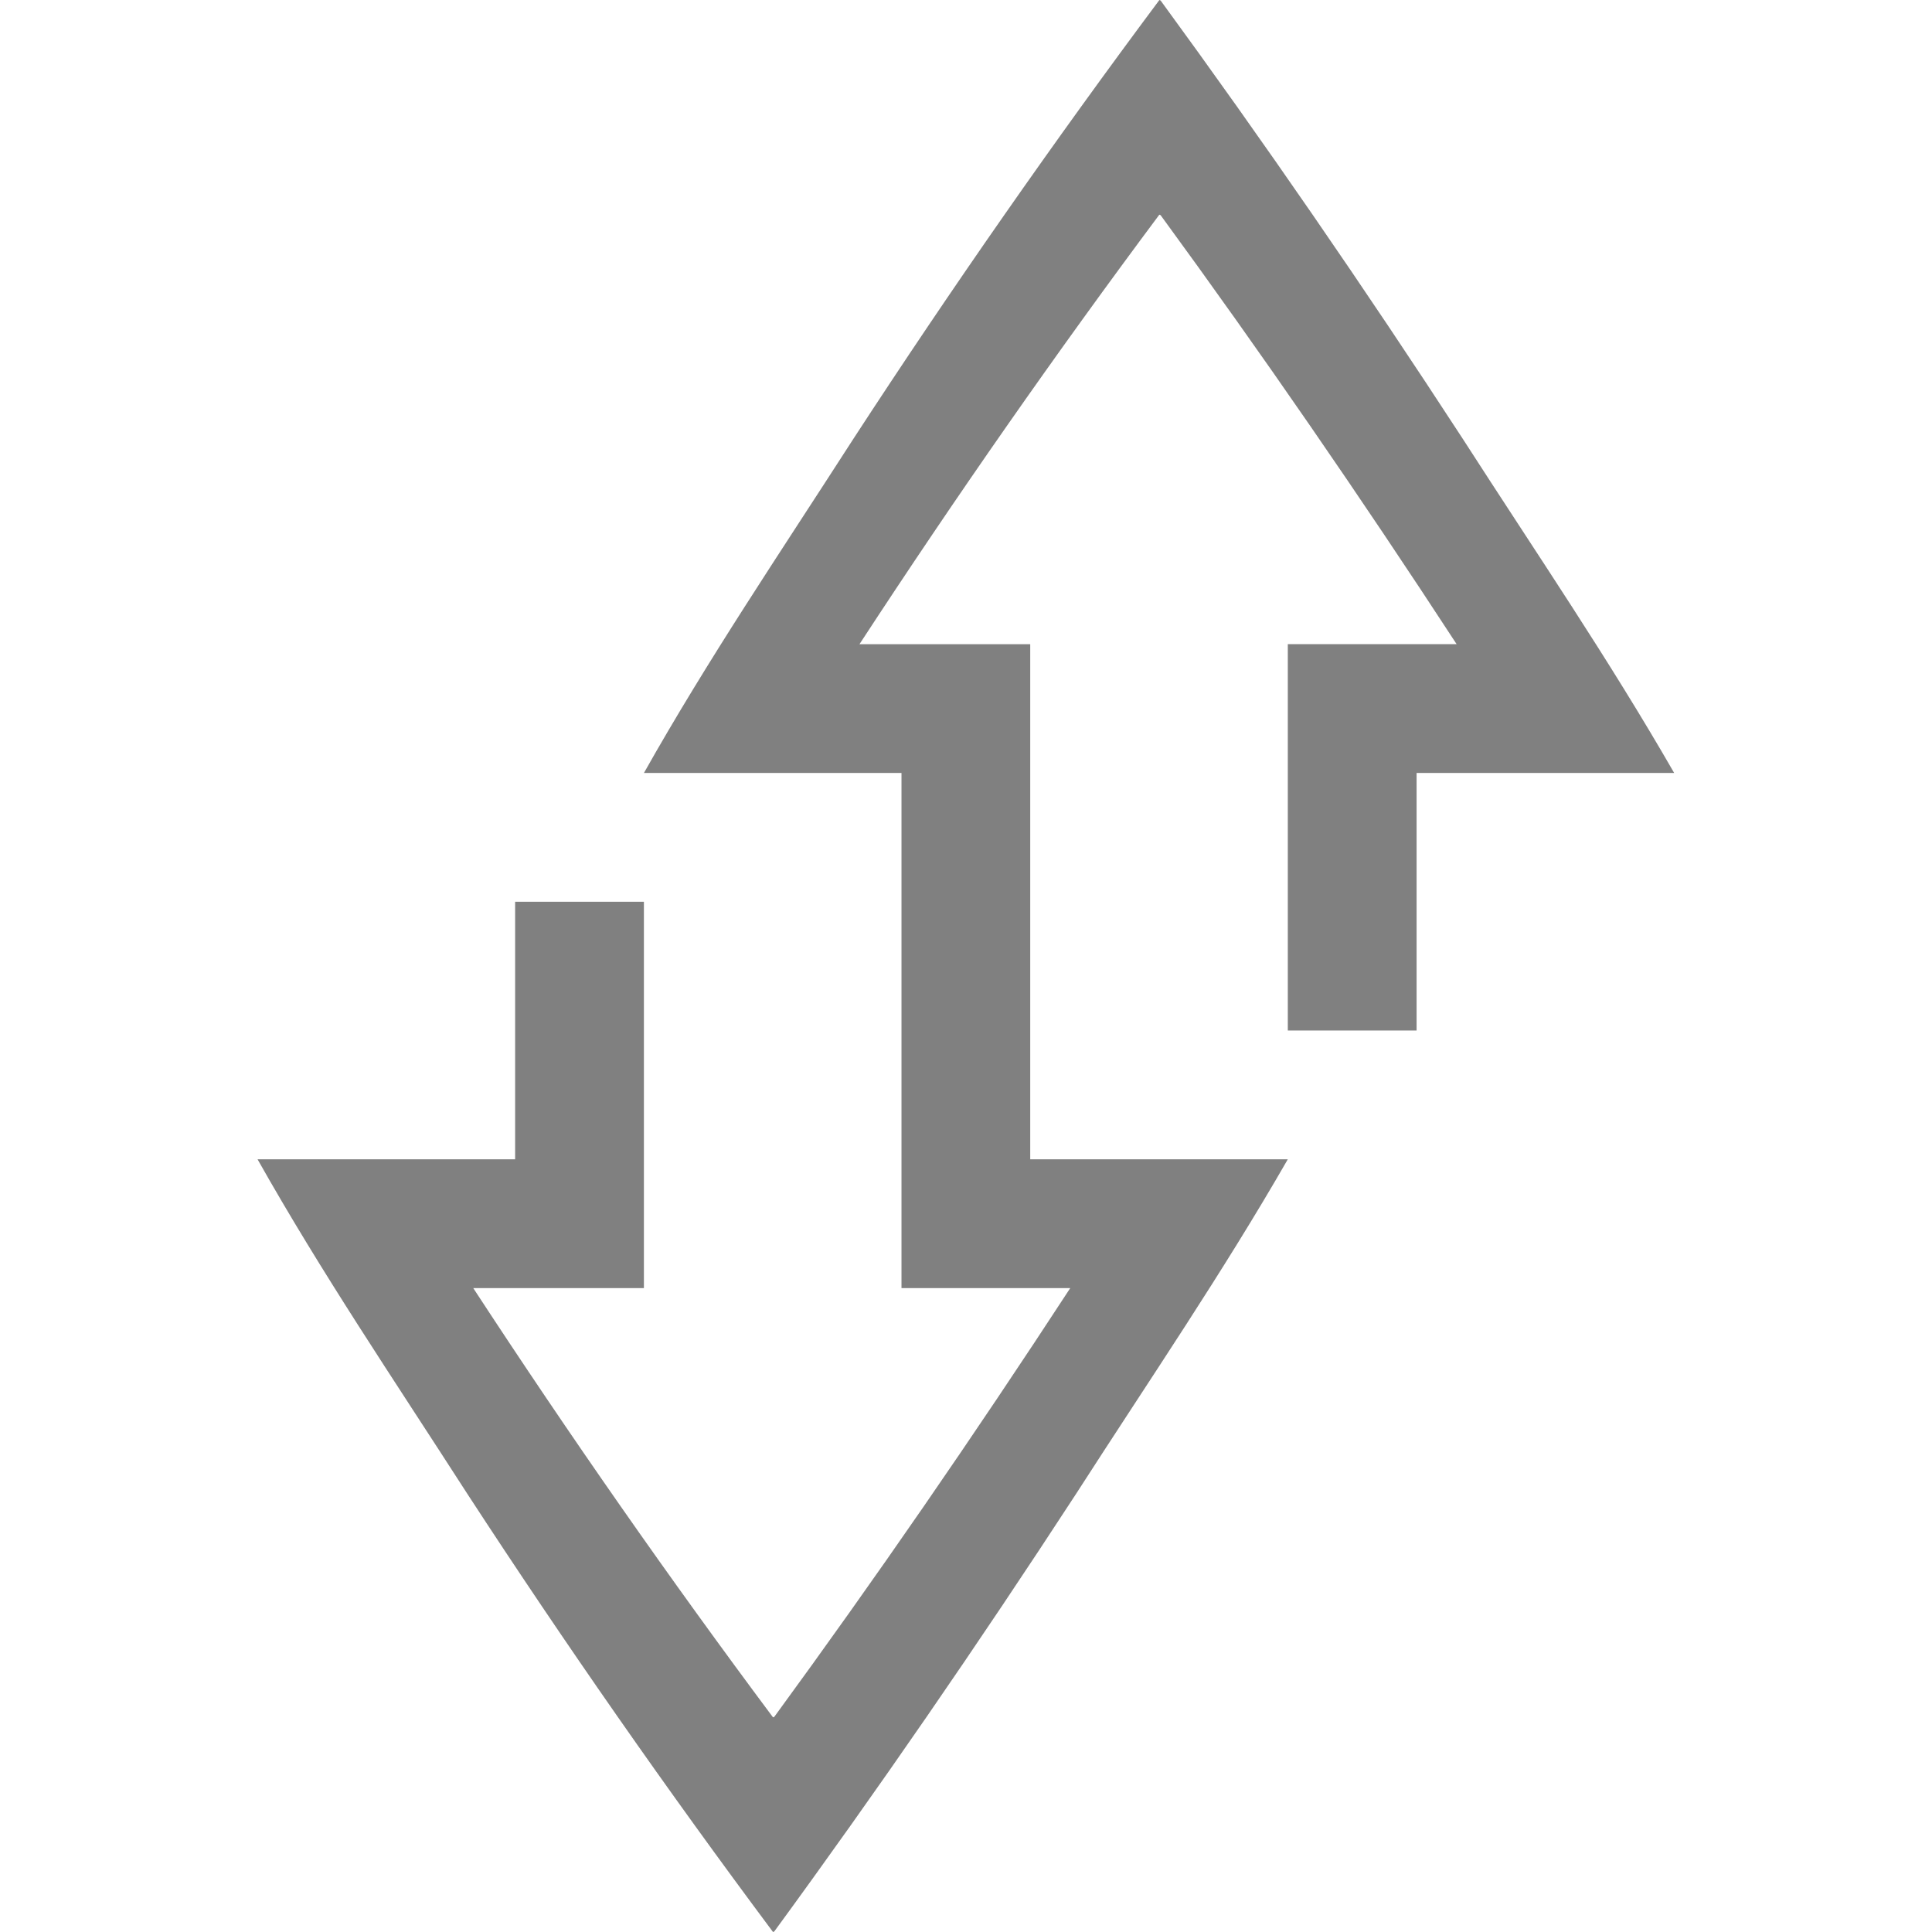
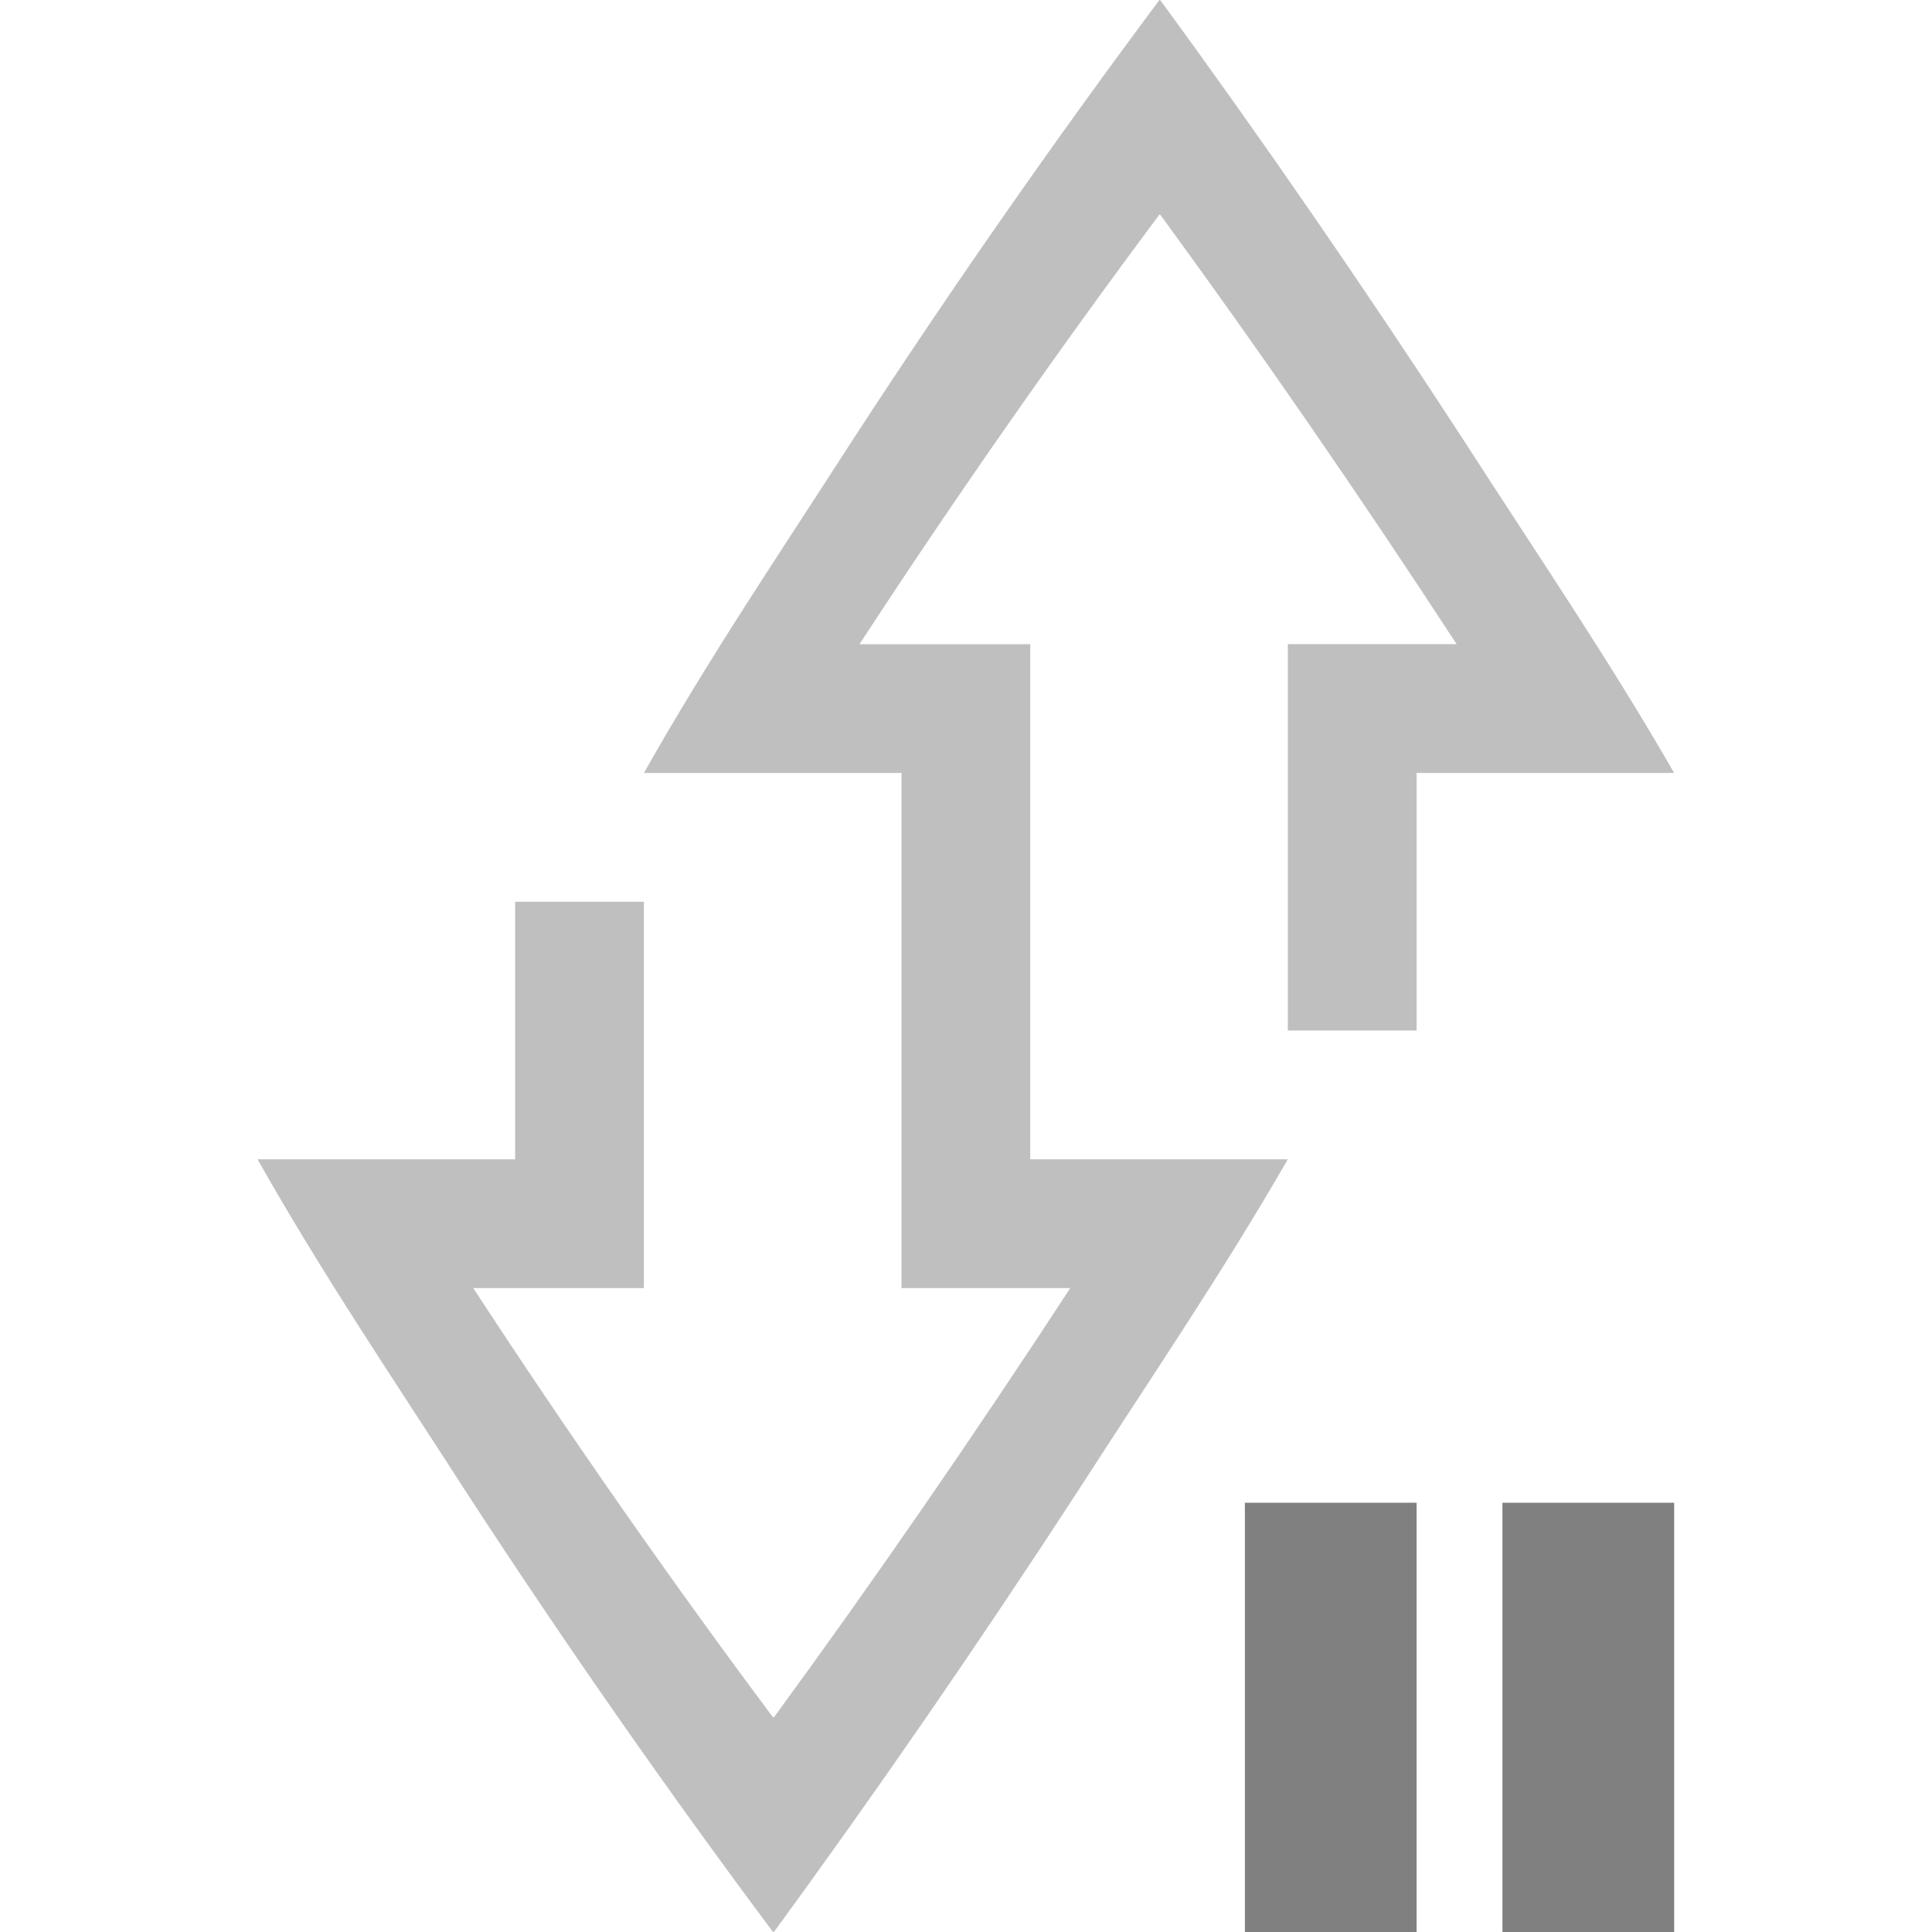
<svg xmlns="http://www.w3.org/2000/svg" width="90" height="90.013" id="svg4311" version="1.1" viewBox="0 0 90 90.013">
  <defs id="defs4313" />
  <g id="layer1" transform="translate(-353.312,-348.2621)">
-     <g transform="matrix(-1,0,0,1,375.4548,263.7699)" id="layer1-56">
-       <g id="g4281-85" transform="translate(-241.8571,-577.87)">
-         <path id="path4177-9" d="m 209.984,662.363 c -0.017,0 -0.041,0.024 -0.059,0.025 -4.788,6.55 -9.471,13.348 -14.064,20.4 -3.523,5.473 -6.798,10.26 -9.861,15.586 l 5,0 1.229,0 5.771,0 0,12 6,0 0,-18 -3,0 -4.865,0 c 4.506,-6.903 9.097,-13.566 13.791,-19.986 0.018,-0.001 0.042,-0.025 0.059,-0.025 4.794,6.426 9.458,13.101 13.971,20.012 l -1.955,0 -6,0 0,24 -5.77,0 -6.23,0 c 3.063,5.325 6.339,10.111 9.861,15.582 4.593,7.05 9.276,13.845 14.064,20.393 0.018,10e-4 0.042,0.025 0.059,0.025 4.891,-6.553 9.646,-13.361 14.244,-20.418 3.525,-5.475 6.767,-10.255 9.771,-15.582 l -5,0 -7,0 0,-12 -6,0 0,18 6,0 1.951,0 c -4.512,6.906 -9.174,13.577 -13.967,20 -0.017,0 -0.041,-0.024 -0.059,-0.025 -4.693,-6.417 -9.284,-13.075 -13.789,-19.975 l 4.863,0 3,0 0,-24 5.844,0 1.156,0 5,0 c -3.005,-5.329 -6.247,-10.11 -9.771,-15.586 -4.598,-7.059 -9.353,-13.87 -14.244,-20.426 z" style="color:#000000;display:inline;overflow:visible;visibility:visible;opacity:1;fill:#808080;fill-opacity:1;fill-rule:nonzero;stroke:none;stroke-width:3;marker:none;enable-background:accumulate" />
-         <rect y="662.362" x="174" height="90" width="90" id="rect1803-3" style="color:#000000;display:inline;overflow:visible;visibility:visible;fill:none;stroke:none;stroke-width:7.5;marker:none;enable-background:accumulate" />
-         <rect style="color:#000000;display:inline;overflow:visible;visibility:visible;fill:none;stroke:none;stroke-width:6;marker:none;enable-background:accumulate" id="rect1813-7" width="90" height="90" x="174" y="662.362" />
-       </g>
-     </g>
+     <path id="path4177-9" d="m 407.328,348.263 c 0.017,0 0.041,0.024 0.059,0.025 4.788,6.55 9.471,13.348 14.064,20.4 3.523,5.473 6.798,10.26 9.861,15.586 l -5,0 -1.229,0 -5.771,0 0,12 -6,0 0,-18 3,0 4.865,0 c -4.506,-6.903 -9.097,-13.566 -13.791,-19.986 -0.018,-0.001 -0.042,-0.025 -0.059,-0.025 -4.794,6.426 -9.458,13.101 -13.971,20.012 l 1.955,0 6,0 0,24 5.77,0 6.23,0 c -3.063,5.325 -6.339,10.111 -9.861,15.582 -4.593,7.05 -9.276,13.845 -14.064,20.393 -0.018,0.001 -0.042,0.025 -0.059,0.025 -4.891,-6.553 -9.646,-13.361 -14.244,-20.418 -3.525,-5.475 -6.767,-10.255 -9.771,-15.582 l 5,0 7,0 0,-12 6,0 0,18 -6,0 -1.951,0 c 4.512,6.906 9.174,13.577 13.967,20 0.017,0 0.041,-0.024 0.059,-0.025 4.693,-6.417 9.284,-13.075 13.789,-19.975 l -4.863,0 -3,0 0,-24 -5.844,0 -1.156,0 -5,0 c 3.005,-5.329 6.247,-10.11 9.771,-15.586 4.598,-7.059 9.353,-13.87 14.244,-20.426 z" style="color:#000000;display:inline;overflow:visible;visibility:visible;opacity:0.5;fill:#808080;fill-opacity:1;fill-rule:nonzero;stroke:none;stroke-width:3;marker:none;enable-background:accumulate" />
+     <rect y="348.262" x="-443.312" height="90" width="90" id="rect1803-3" style="color:#000000;display:inline;overflow:visible;visibility:visible;fill:none;stroke:none;stroke-width:7.5;marker:none;enable-background:accumulate" transform="scale(-1,1)" />
+     <rect style="color:#000000;display:inline;overflow:visible;visibility:visible;fill:none;stroke:none;stroke-width:6;marker:none;enable-background:accumulate" id="rect1813-7" width="90" height="90" x="-443.312" y="348.262" transform="scale(-1,1)" />
+     <rect style="color:#000000;display:inline;overflow:visible;visibility:visible;opacity:1;fill:#808080;fill-opacity:1;fill-rule:nonzero;stroke:none;stroke-width:1.5;stroke-linecap:butt;stroke-linejoin:miter;stroke-miterlimit:4;stroke-dasharray:none;stroke-dashoffset:0;stroke-opacity:1;marker:none;enable-background:accumulate" id="rect4148" width="8" height="20" x="423.312" y="418.275" />
+     <rect y="418.275" x="411.312" height="20" width="8" id="rect4150" style="color:#000000;display:inline;overflow:visible;visibility:visible;opacity:1;fill:#808080;fill-opacity:1;fill-rule:nonzero;stroke:none;stroke-width:1.5;stroke-linecap:butt;stroke-linejoin:miter;stroke-miterlimit:4;stroke-dasharray:none;stroke-dashoffset:0;stroke-opacity:1;marker:none;enable-background:accumulate" />
  </g>
</svg>
